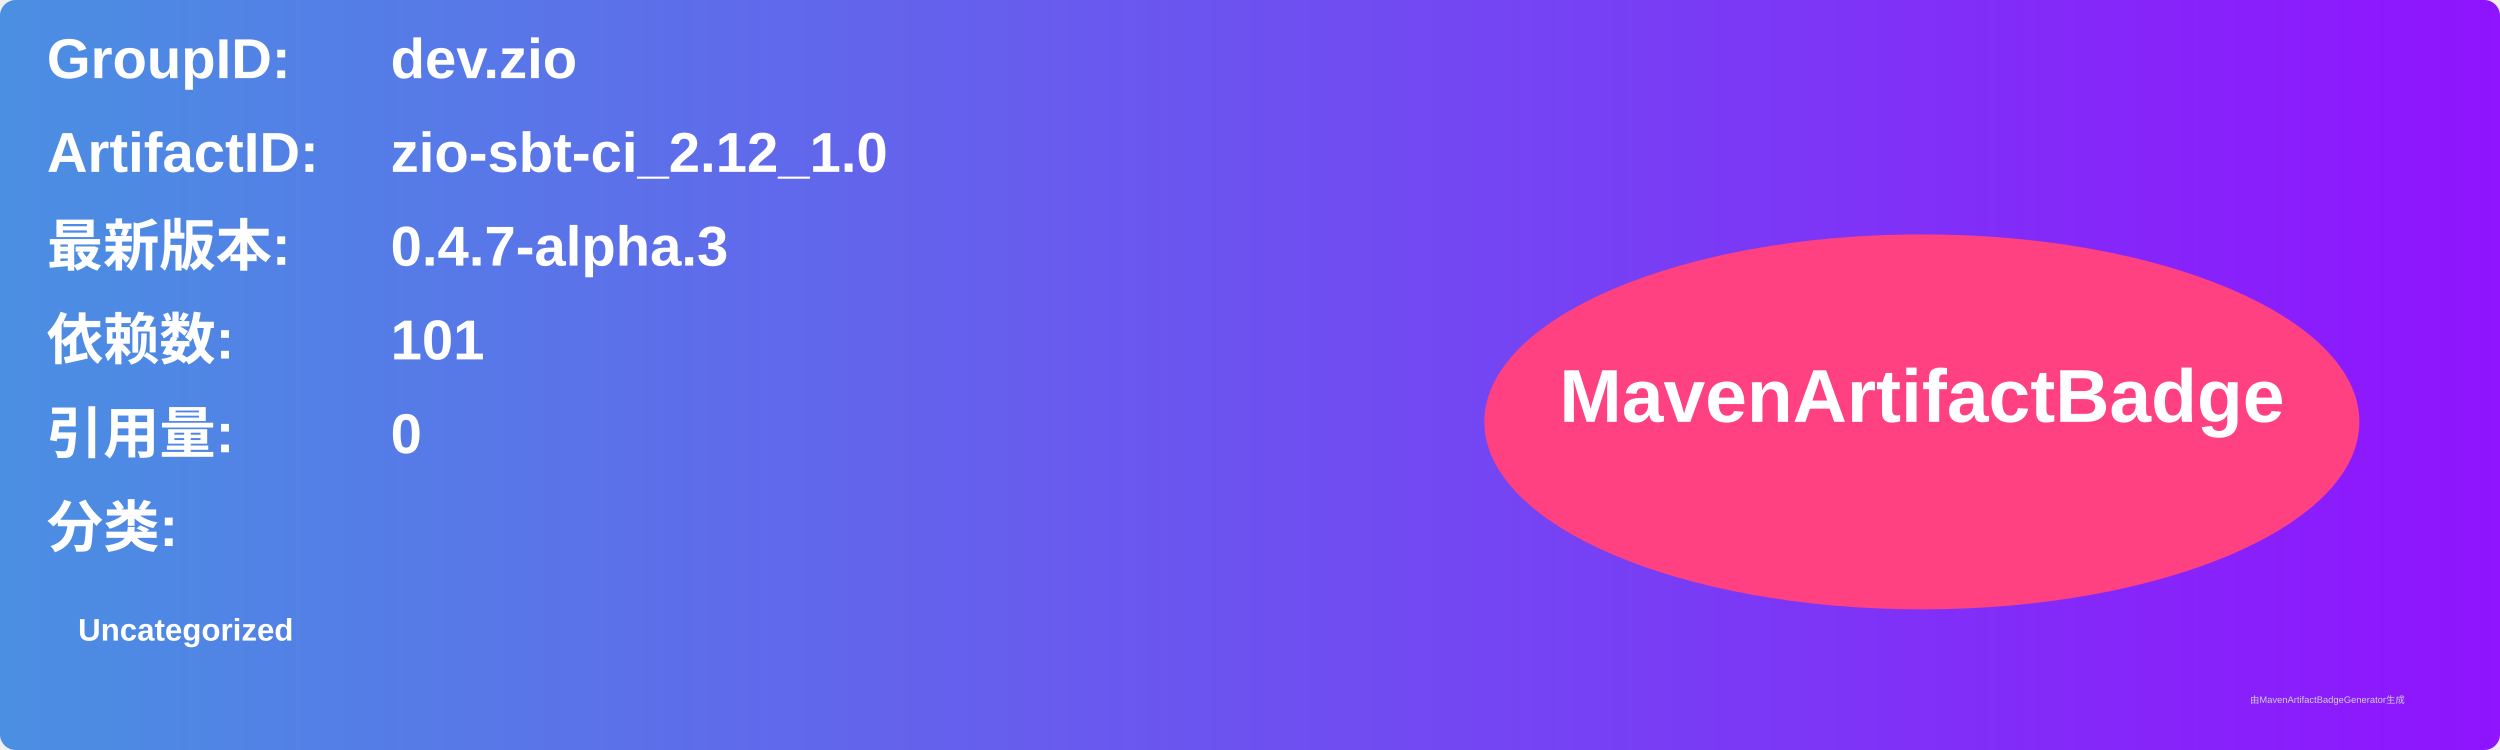
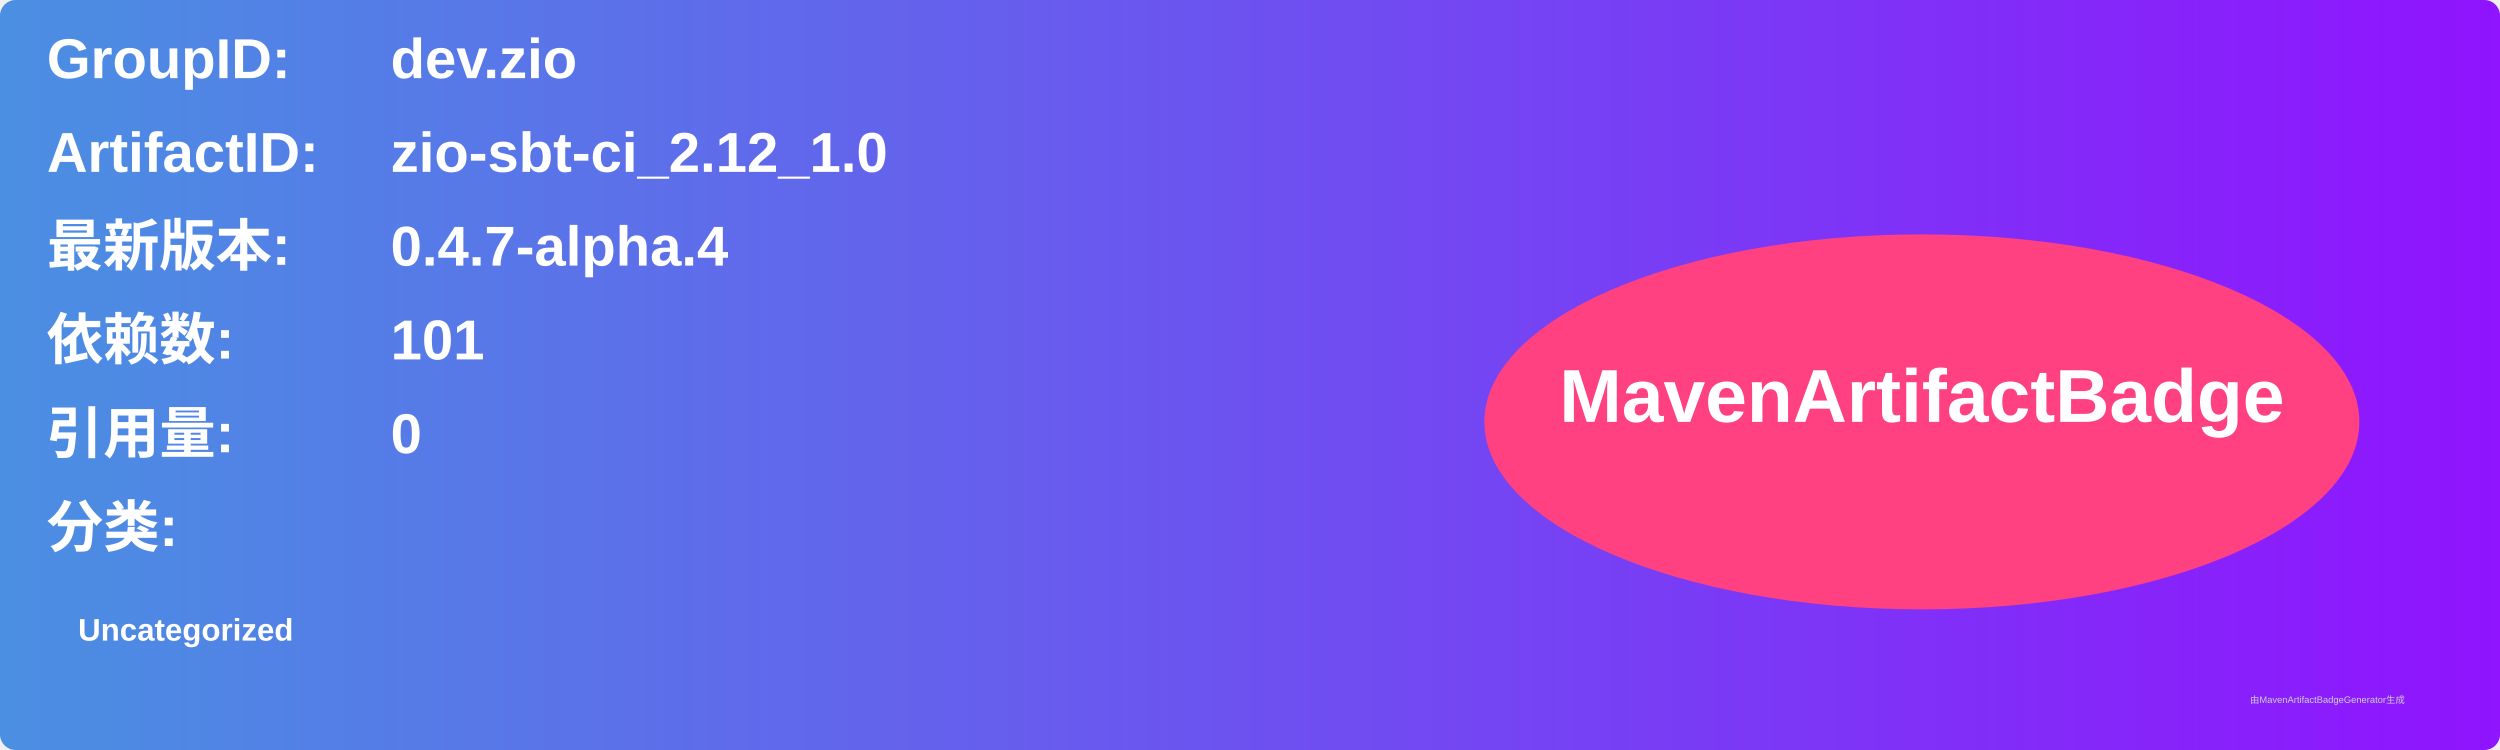
<svg xmlns="http://www.w3.org/2000/svg" width="800" height="240" viewBox="0 0 800 240">
  <linearGradient id="grad" x1="0%" y1="0%" x2="100%" y2="0%">
    <stop offset="0%" stop-color="#4a90e2" />
    <stop offset="100%" stop-color="#9013fe" />
  </linearGradient>
  <rect width="100%" height="100%" rx="5" ry="5" fill="url(#grad)" />
  <g transform="translate(15, 15)">
    <text x="0" y="10" font-family="Arial" font-size="18" fill="white" font-weight="bold" width="260">GroupID:</text>
    <text x="110" y="10" font-family="Arial" font-size="18" fill="white" font-weight="bold" width="460">dev.zio</text>
    <text x="0" y="40" font-family="Arial" font-size="18" fill="white" font-weight="bold" width="260">ArtifactID:</text>
    <text x="110" y="40" font-family="Arial" font-size="18" fill="white" font-weight="bold" width="460">zio-sbt-ci_2.12_1.0</text>
    <text x="0" y="70" font-family="Arial" font-size="18" fill="white" font-weight="bold">最新版本:</text>
    <text x="110" y="70" font-family="Arial" font-size="18" fill="white" font-weight="bold">
-       <tspan font-weight="bold">0.4.7-alpha.3</tspan>
+       <tspan font-weight="bold">0.4.7-alpha.4</tspan>
    </text>
    <text x="0" y="100" font-family="Arial" font-size="18" fill="white" font-weight="bold">依赖数: </text>
    <text x="110" y="100" font-family="Arial" font-size="18" fill="white">
      <tspan font-weight="bold">101</tspan>
    </text>
    <text x="0" y="130" font-family="Arial" font-size="18" fill="white" font-weight="bold">引用量: </text>
    <text x="110" y="130" font-family="Arial" font-size="18" fill="white">
      <tspan font-weight="bold">0</tspan>
    </text>
    <text x="0" y="160" font-family="Arial" font-size="18" fill="white" font-weight="bold">分类:</text>
    <text x="10" y="190" font-family="Arial" font-size="10" fill="white">
      <tspan font-weight="bold">Uncategorized</tspan>
    </text>
    <ellipse cx="600" cy="120" rx="140" ry="60" fill="#ff4081" />
    <text x="600" y="120" text-anchor="middle" font-family="Arial" font-size="24" fill="white" font-weight="bold">MavenArtifactBadge</text>
  </g>
  <text x="720" y="225" font-family="Arial" font-size="3" fill="#d0d0d0">由MavenArtifactBadgeGenerator生成</text>
</svg>
